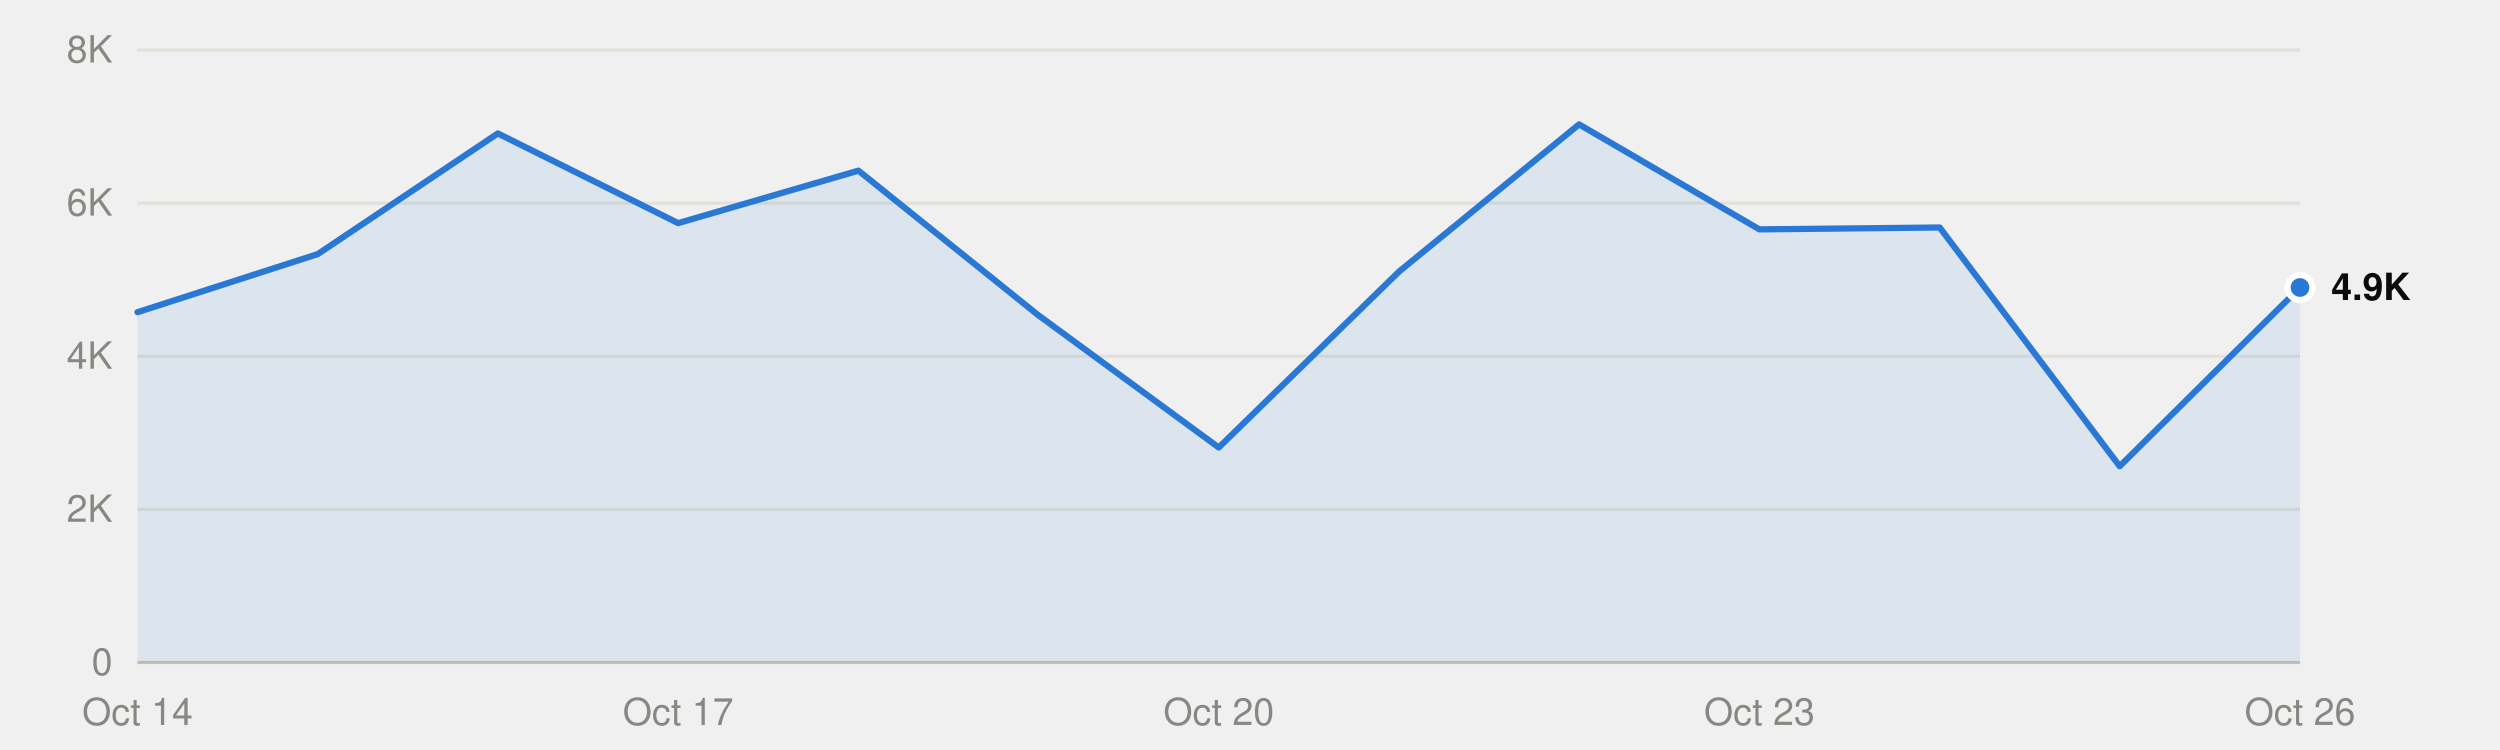
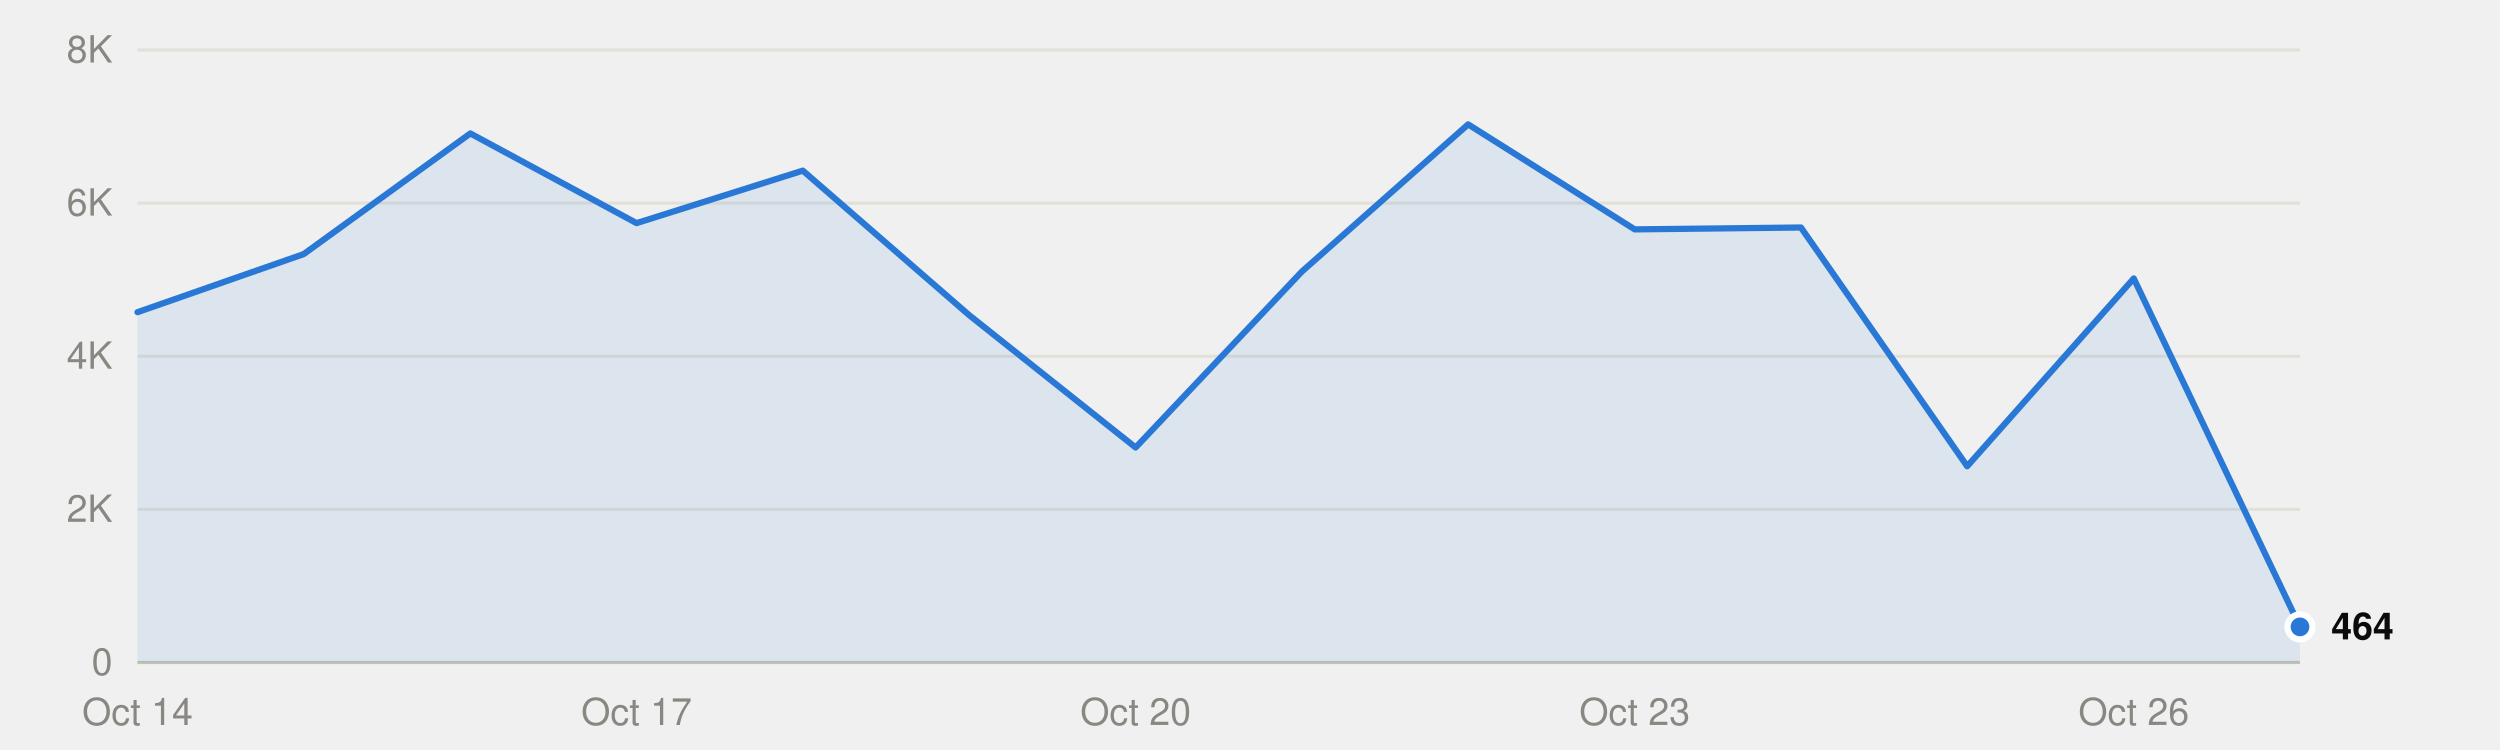
<svg xmlns="http://www.w3.org/2000/svg" viewBox="0 0 800 240" width="800" height="240" role="img">
  <style>
text{font-family:system-ui,-apple-system,"Segoe UI",Helvetica,Arial,sans-serif;font-size:12px}
.mono{font-family:ui-monospace,SFMono-Regular,Menlo,Consolas,monospace;font-size:11.5px}
.ink{fill:#0b0b0b}.ink2{fill:#52514e}.muted{fill:#898781}
.grid{stroke:#e1e0d9}.axis{stroke:#c3c2b7}
.mark{fill:#2a78d6}.line{stroke:#2a78d6;fill:none}.area{fill:#2a78d6;fill-opacity:.1}
.ring{stroke:#ffffff}
@media (prefers-color-scheme:dark){
.ink{fill:#f0efec}.ink2{fill:#c3c2b7}.grid{stroke:#2c2c2a}.axis{stroke:#383835}
.mark{fill:#3987e5}.line{stroke:#3987e5}.area{fill:#3987e5}.ring{stroke:#0d1117}}
</style>
  <line class="grid" x1="44" x2="736" y1="212.0" y2="212.0" />
  <text class="muted" x="36" y="216.0" text-anchor="end">0</text>
  <line class="grid" x1="44" x2="736" y1="163.0" y2="163.0" />
  <text class="muted" x="36" y="167.0" text-anchor="end">2K</text>
  <line class="grid" x1="44" x2="736" y1="114.0" y2="114.0" />
  <text class="muted" x="36" y="118.0" text-anchor="end">4K</text>
  <line class="grid" x1="44" x2="736" y1="65.0" y2="65.0" />
  <text class="muted" x="36" y="69.0" text-anchor="end">6K</text>
  <line class="grid" x1="44" x2="736" y1="16.0" y2="16.0" />
  <text class="muted" x="36" y="20.0" text-anchor="end">8K</text>
  <line class="axis" x1="44" x2="736" y1="212.0" y2="212.0" />
  <text class="muted" x="44.0" y="232" text-anchor="middle">Oct 14</text>
-   <text class="muted" x="217.0" y="232" text-anchor="middle">Oct 17</text>
-   <text class="muted" x="390.0" y="232" text-anchor="middle">Oct 20</text>
-   <text class="muted" x="563.0" y="232" text-anchor="middle">Oct 23</text>
-   <text class="muted" x="736.0" y="232" text-anchor="middle">Oct 26</text>
-   <path class="area" d="M44.0,212.0 L44.0,99.9 101.7,81.3 159.3,42.7 217.0,71.4 274.7,54.6 332.3,100.9 390.0,143.2 447.7,86.9 505.3,39.8 563.0,73.4 620.7,72.8 678.3,149.2 736.0,92.0 L736.0,212.0Z" />
-   <polyline class="line" points="44.0,99.9 101.7,81.3 159.3,42.7 217.0,71.4 274.7,54.6 332.3,100.9 390.0,143.2 447.7,86.9 505.3,39.8 563.0,73.4 620.7,72.8 678.3,149.2 736.0,92.0" stroke-width="2" stroke-linejoin="round" stroke-linecap="round" />
-   <circle class="mark ring" cx="736.0" cy="92.0" r="4" stroke-width="2" />
-   <text class="ink" x="746.0" y="96.0" font-weight="600">4.9K</text>
+   <text class="muted" x="203.7" y="232" text-anchor="middle">Oct 17</text>
+   <text class="muted" x="363.4" y="232" text-anchor="middle">Oct 20</text>
+   <text class="muted" x="523.1" y="232" text-anchor="middle">Oct 23</text>
+   <text class="muted" x="682.8" y="232" text-anchor="middle">Oct 26</text>
+   <path class="area" d="M44.0,212.0 L44.0,99.9 97.2,81.3 150.5,42.7 203.7,71.4 256.9,54.6 310.2,100.9 363.4,143.2 416.6,86.9 469.8,39.8 523.1,73.4 576.3,72.8 629.5,149.2 682.8,89.1 736.0,200.6 L736.0,212.0Z" />
+   <polyline class="line" points="44.0,99.9 97.2,81.3 150.5,42.7 203.7,71.4 256.9,54.6 310.2,100.9 363.4,143.2 416.6,86.9 469.8,39.8 523.1,73.4 576.3,72.8 629.5,149.2 682.8,89.1 736.0,200.6" stroke-width="2" stroke-linejoin="round" stroke-linecap="round" />
+   <circle class="mark ring" cx="736.0" cy="200.6" r="4" stroke-width="2" />
+   <text class="ink" x="746.0" y="204.6" font-weight="600">464</text>
</svg>
